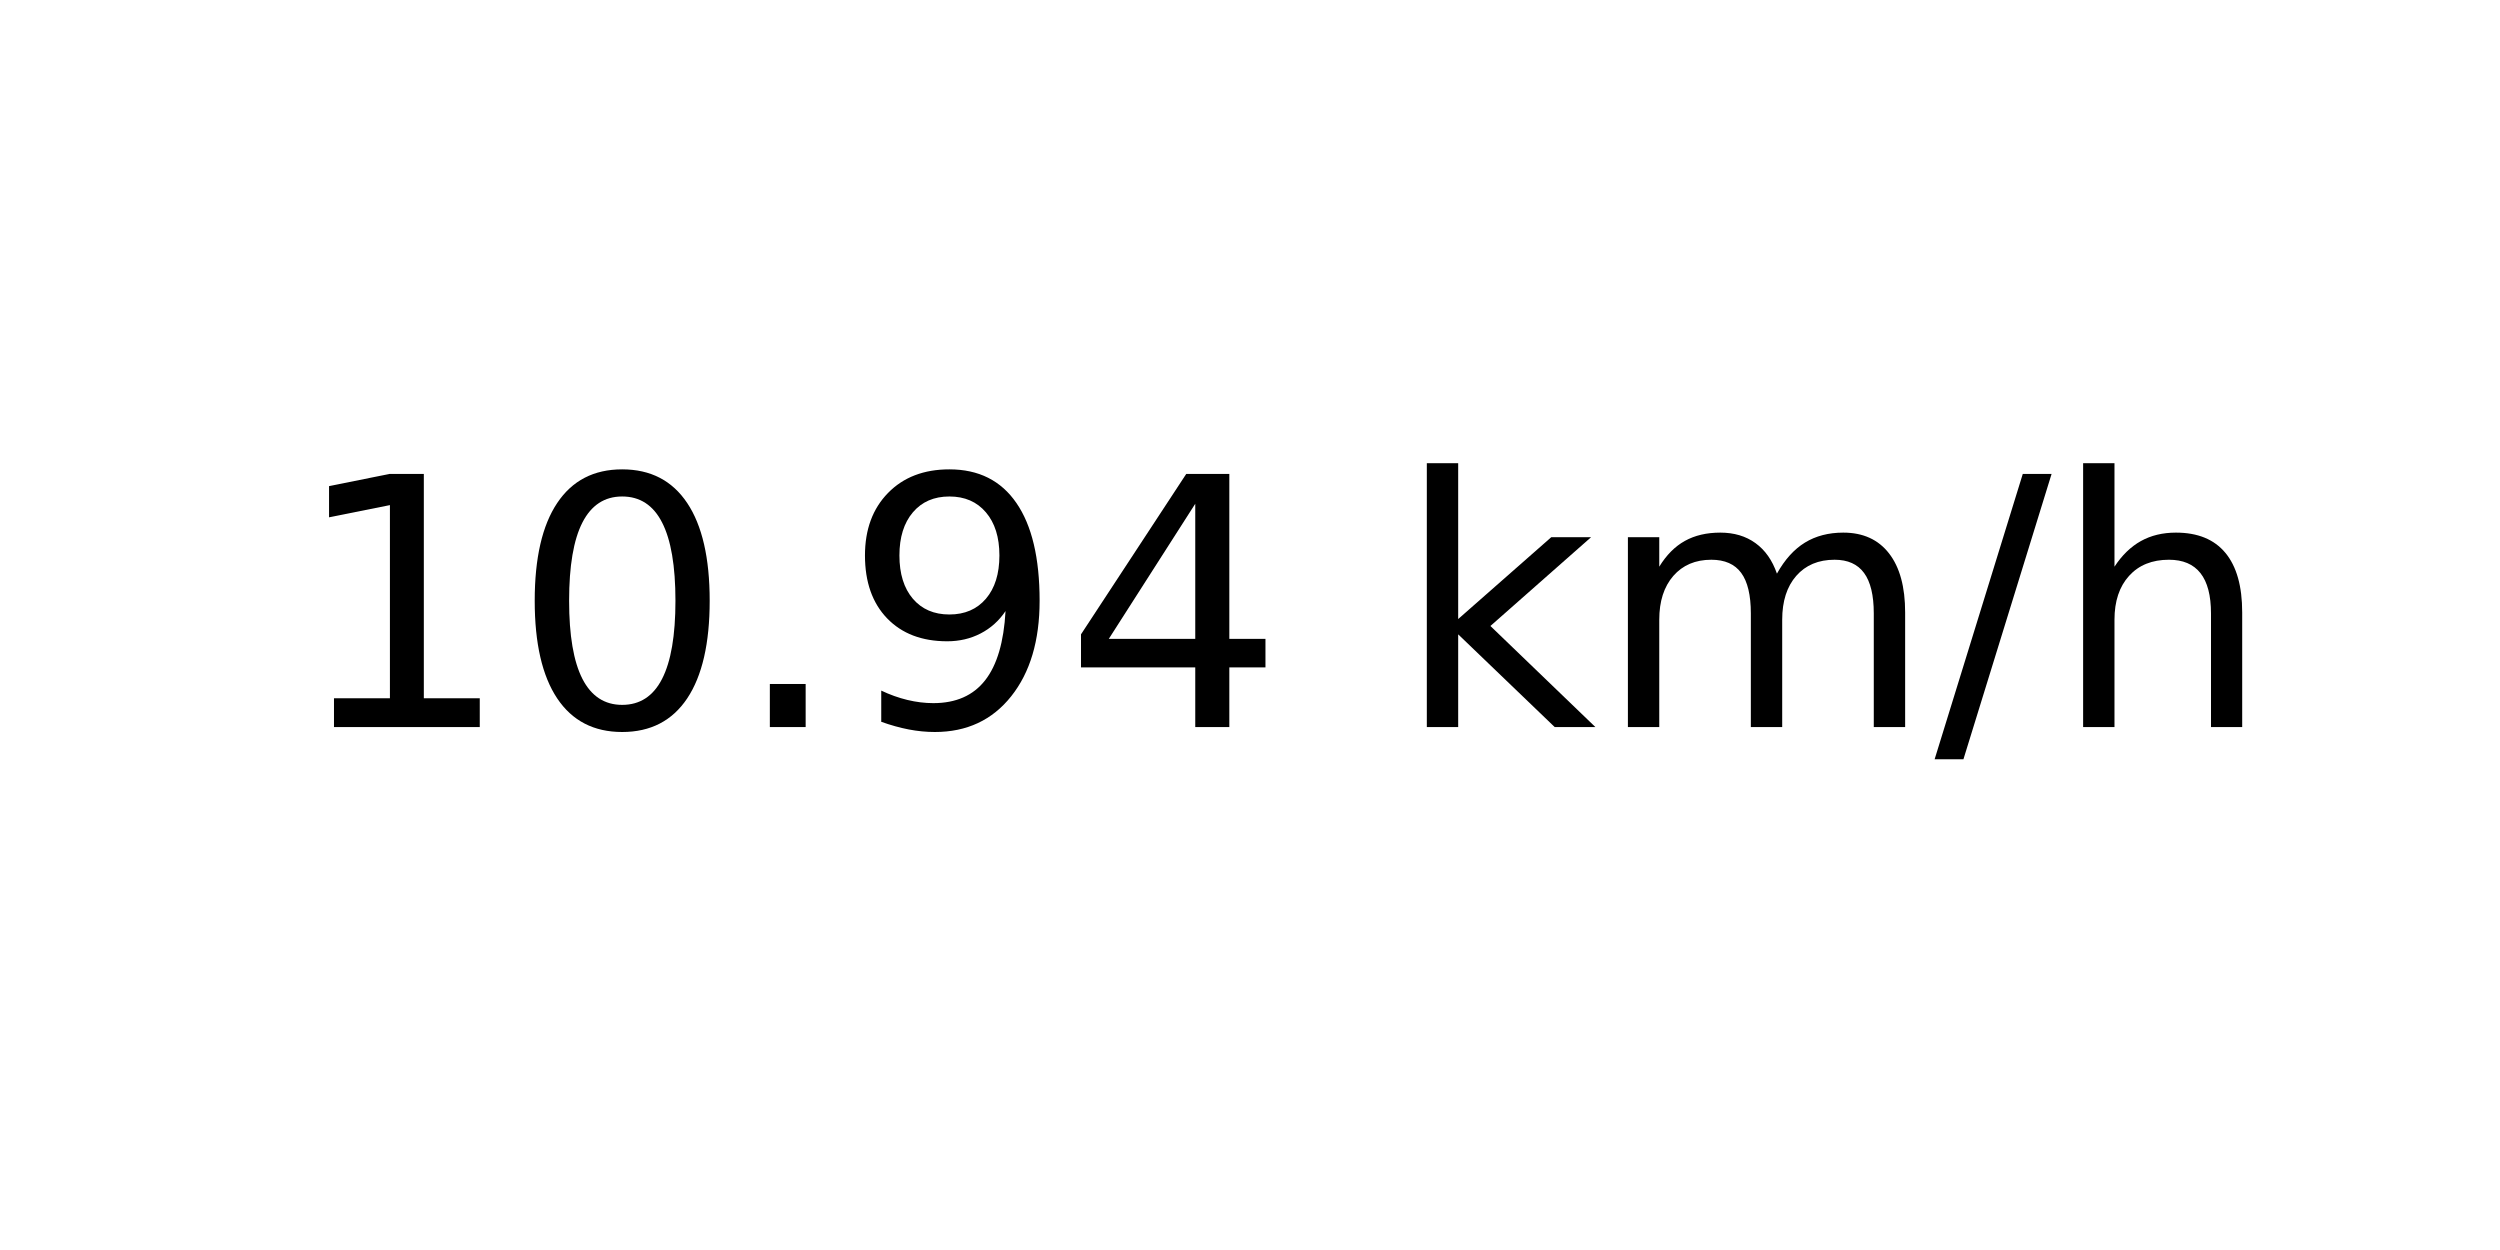
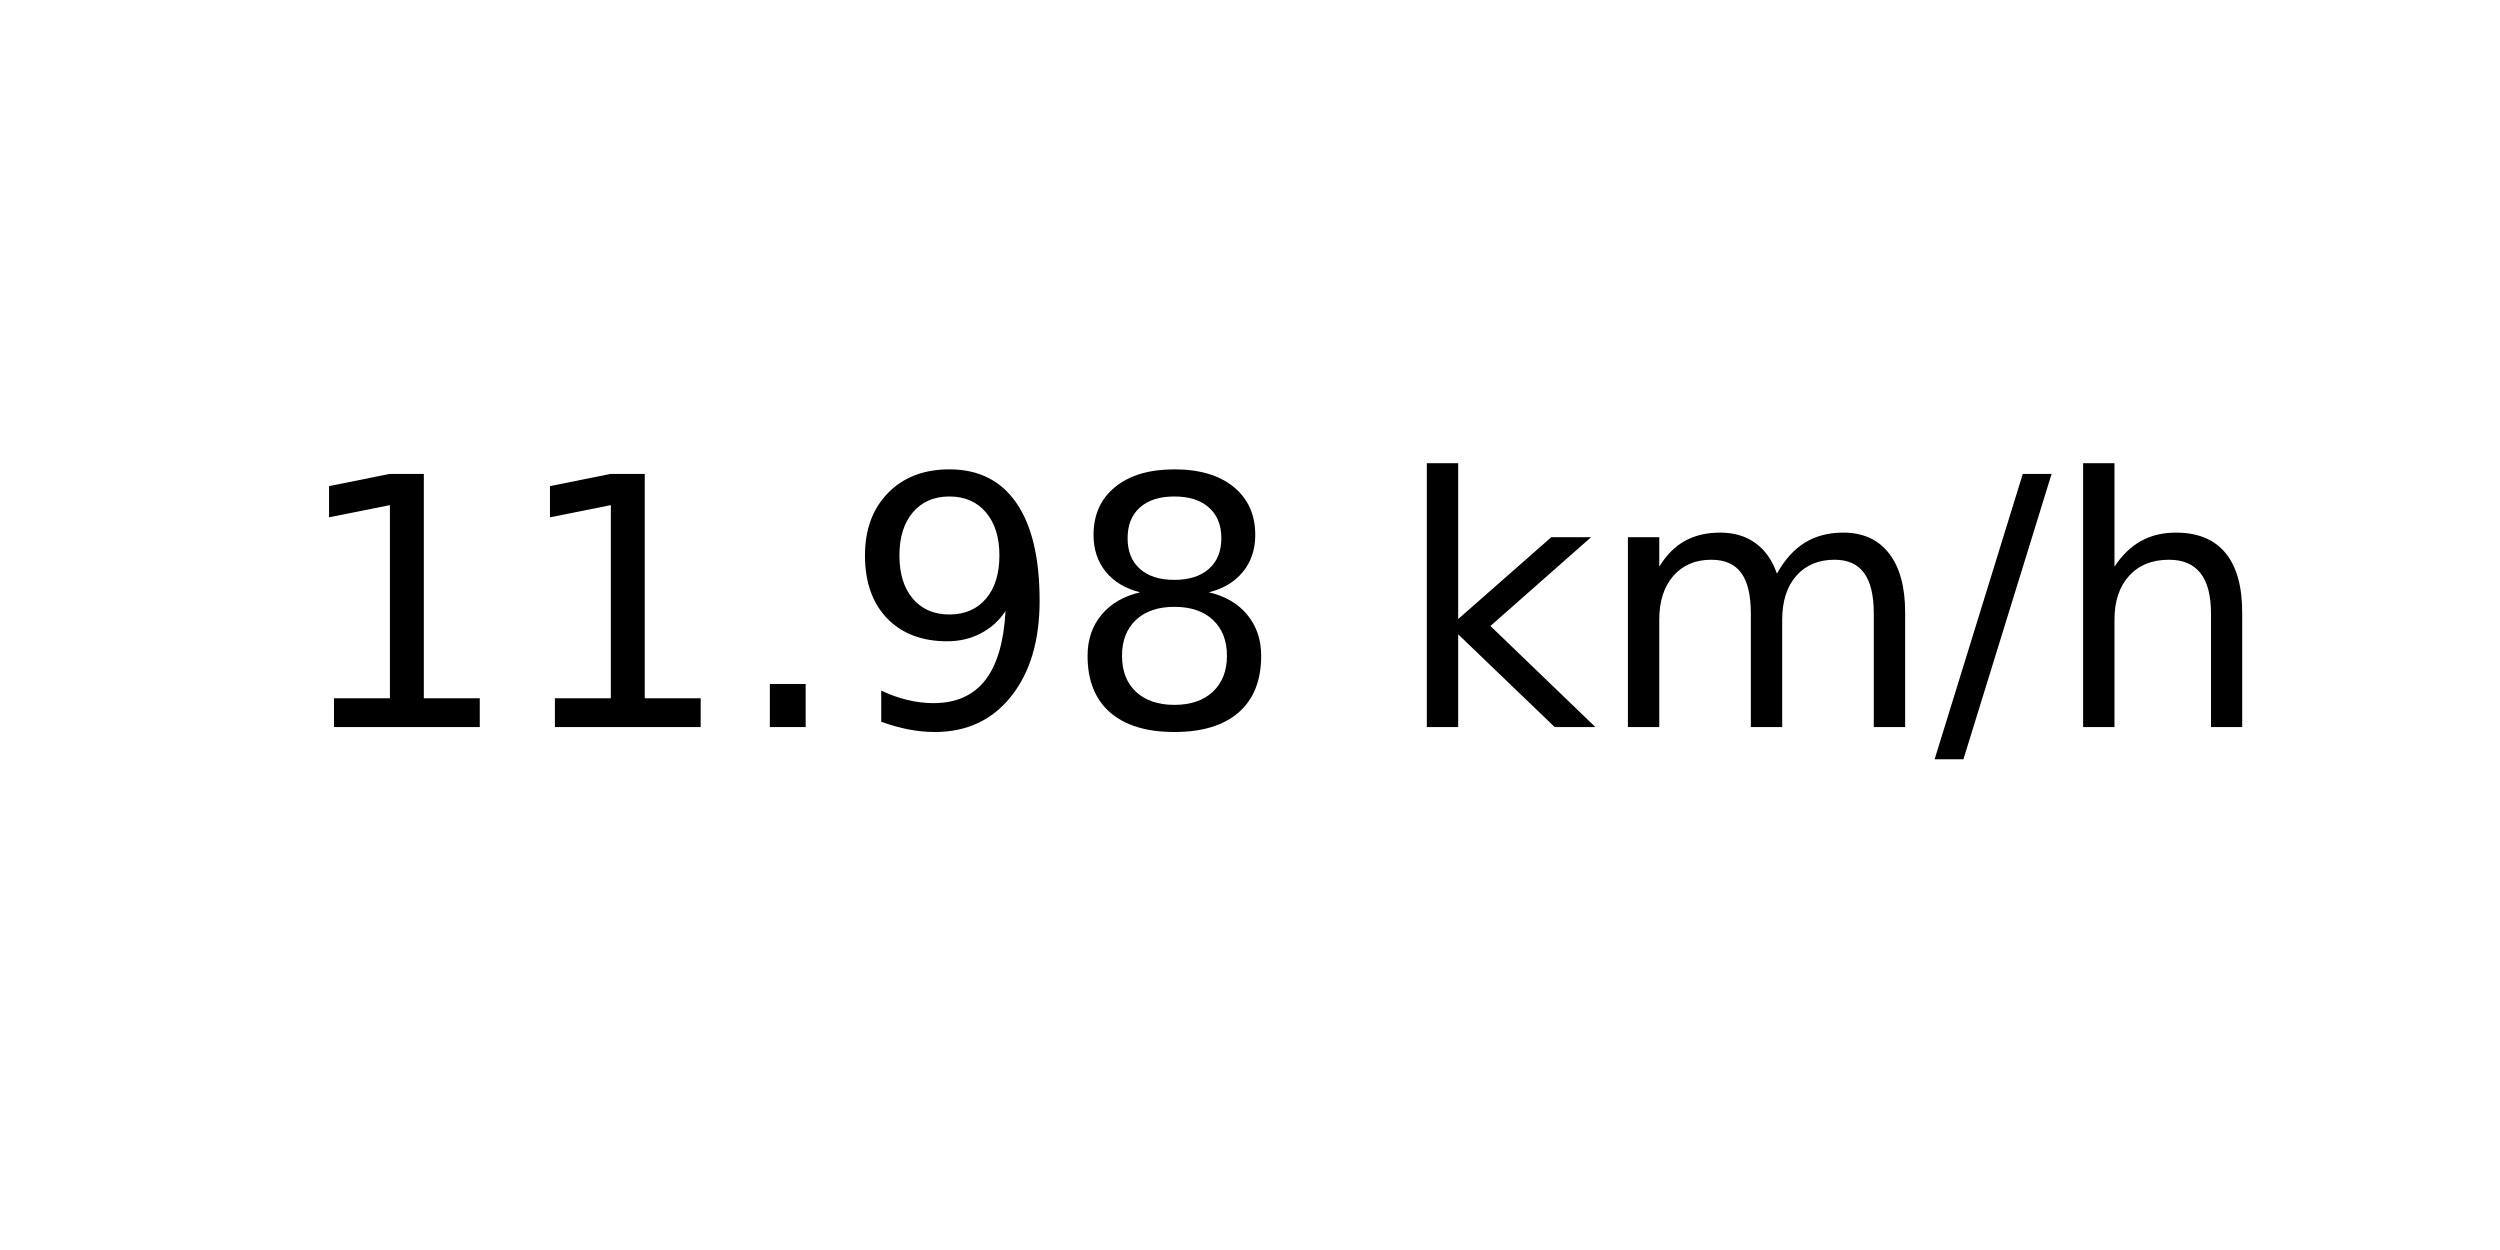
<svg xmlns="http://www.w3.org/2000/svg" xmlns:xlink="http://www.w3.org/1999/xlink" width="72pt" height="36pt" viewBox="0 0 72 36" version="1.1">
  <defs>
    <style type="text/css">*{stroke-linejoin: round; stroke-linecap: butt}</style>
  </defs>
  <g id="figure_1">
    <g id="axes_1">
      <g id="text_1">
        <g transform="translate(8.378125 20.93937) scale(0.1 -0.1)">
          <defs>
            <path id="DejaVuSans-31" d="M 794 531  L 1825 531  L 1825 4091  L 703 3866  L 703 4441  L 1819 4666  L 2450 4666  L 2450 531  L 3481 531  L 3481 0  L 794 0  L 794 531  z " transform="scale(0.015625)" />
-             <path id="DejaVuSans-30" d="M 2034 4250  Q 1547 4250 1301 3770  Q 1056 3291 1056 2328  Q 1056 1369 1301 889  Q 1547 409 2034 409  Q 2525 409 2770 889  Q 3016 1369 3016 2328  Q 3016 3291 2770 3770  Q 2525 4250 2034 4250  z M 2034 4750  Q 2819 4750 3233 4129  Q 3647 3509 3647 2328  Q 3647 1150 3233 529  Q 2819 -91 2034 -91  Q 1250 -91 836 529  Q 422 1150 422 2328  Q 422 3509 836 4129  Q 1250 4750 2034 4750  z " transform="scale(0.015625)" />
            <path id="DejaVuSans-2e" d="M 684 794  L 1344 794  L 1344 0  L 684 0  L 684 794  z " transform="scale(0.015625)" />
            <path id="DejaVuSans-39" d="M 703 97  L 703 672  Q 941 559 1184 500  Q 1428 441 1663 441  Q 2288 441 2617 861  Q 2947 1281 2994 2138  Q 2813 1869 2534 1725  Q 2256 1581 1919 1581  Q 1219 1581 811 2004  Q 403 2428 403 3163  Q 403 3881 828 4315  Q 1253 4750 1959 4750  Q 2769 4750 3195 4129  Q 3622 3509 3622 2328  Q 3622 1225 3098 567  Q 2575 -91 1691 -91  Q 1453 -91 1209 -44  Q 966 3 703 97  z M 1959 2075  Q 2384 2075 2632 2365  Q 2881 2656 2881 3163  Q 2881 3666 2632 3958  Q 2384 4250 1959 4250  Q 1534 4250 1286 3958  Q 1038 3666 1038 3163  Q 1038 2656 1286 2365  Q 1534 2075 1959 2075  z " transform="scale(0.015625)" />
-             <path id="DejaVuSans-34" d="M 2419 4116  L 825 1625  L 2419 1625  L 2419 4116  z M 2253 4666  L 3047 4666  L 3047 1625  L 3713 1625  L 3713 1100  L 3047 1100  L 3047 0  L 2419 0  L 2419 1100  L 313 1100  L 313 1709  L 2253 4666  z " transform="scale(0.015625)" />
+             <path id="DejaVuSans-38" d="M 2034 2216  Q 1584 2216 1326 1975  Q 1069 1734 1069 1313  Q 1069 891 1326 650  Q 1584 409 2034 409  Q 2484 409 2743 651  Q 3003 894 3003 1313  Q 3003 1734 2745 1975  Q 2488 2216 2034 2216  z M 1403 2484  Q 997 2584 770 2862  Q 544 3141 544 3541  Q 544 4100 942 4425  Q 1341 4750 2034 4750  Q 2731 4750 3128 4425  Q 3525 4100 3525 3541  Q 3525 3141 3298 2862  Q 3072 2584 2669 2484  Q 3125 2378 3379 2068  Q 3634 1759 3634 1313  Q 3634 634 3220 271  Q 2806 -91 2034 -91  Q 1263 -91 848 271  Q 434 634 434 1313  Q 434 1759 690 2068  Q 947 2378 1403 2484  z M 1172 3481  Q 1172 3119 1398 2916  Q 1625 2713 2034 2713  Q 2441 2713 2670 2916  Q 2900 3119 2900 3481  Q 2900 3844 2670 4047  Q 2441 4250 2034 4250  Q 1625 4250 1398 4047  Q 1172 3844 1172 3481  z " transform="scale(0.015625)" />
            <path id="DejaVuSans-20" transform="scale(0.015625)" />
            <path id="DejaVuSans-6b" d="M 581 4863  L 1159 4863  L 1159 1991  L 2875 3500  L 3609 3500  L 1753 1863  L 3688 0  L 2938 0  L 1159 1709  L 1159 0  L 581 0  L 581 4863  z " transform="scale(0.015625)" />
            <path id="DejaVuSans-6d" d="M 3328 2828  Q 3544 3216 3844 3400  Q 4144 3584 4550 3584  Q 5097 3584 5394 3201  Q 5691 2819 5691 2113  L 5691 0  L 5113 0  L 5113 2094  Q 5113 2597 4934 2840  Q 4756 3084 4391 3084  Q 3944 3084 3684 2787  Q 3425 2491 3425 1978  L 3425 0  L 2847 0  L 2847 2094  Q 2847 2600 2669 2842  Q 2491 3084 2119 3084  Q 1678 3084 1418 2786  Q 1159 2488 1159 1978  L 1159 0  L 581 0  L 581 3500  L 1159 3500  L 1159 2956  Q 1356 3278 1631 3431  Q 1906 3584 2284 3584  Q 2666 3584 2933 3390  Q 3200 3197 3328 2828  z " transform="scale(0.015625)" />
            <path id="DejaVuSans-2f" d="M 1625 4666  L 2156 4666  L 531 -594  L 0 -594  L 1625 4666  z " transform="scale(0.015625)" />
            <path id="DejaVuSans-68" d="M 3513 2113  L 3513 0  L 2938 0  L 2938 2094  Q 2938 2591 2744 2837  Q 2550 3084 2163 3084  Q 1697 3084 1428 2787  Q 1159 2491 1159 1978  L 1159 0  L 581 0  L 581 4863  L 1159 4863  L 1159 2956  Q 1366 3272 1645 3428  Q 1925 3584 2291 3584  Q 2894 3584 3203 3211  Q 3513 2838 3513 2113  z " transform="scale(0.015625)" />
          </defs>
          <use xlink:href="#DejaVuSans-31" />
-           <use xlink:href="#DejaVuSans-30" x="63.623" />
+           <use xlink:href="#DejaVuSans-31" x="63.623" />
          <use xlink:href="#DejaVuSans-2e" x="127.246" />
          <use xlink:href="#DejaVuSans-39" x="159.033" />
-           <use xlink:href="#DejaVuSans-34" x="222.656" />
+           <use xlink:href="#DejaVuSans-38" x="222.656" />
          <use xlink:href="#DejaVuSans-20" x="286.279" />
          <use xlink:href="#DejaVuSans-6b" x="318.066" />
          <use xlink:href="#DejaVuSans-6d" x="375.977" />
          <use xlink:href="#DejaVuSans-2f" x="473.389" />
          <use xlink:href="#DejaVuSans-68" x="507.08" />
        </g>
      </g>
    </g>
  </g>
</svg>
